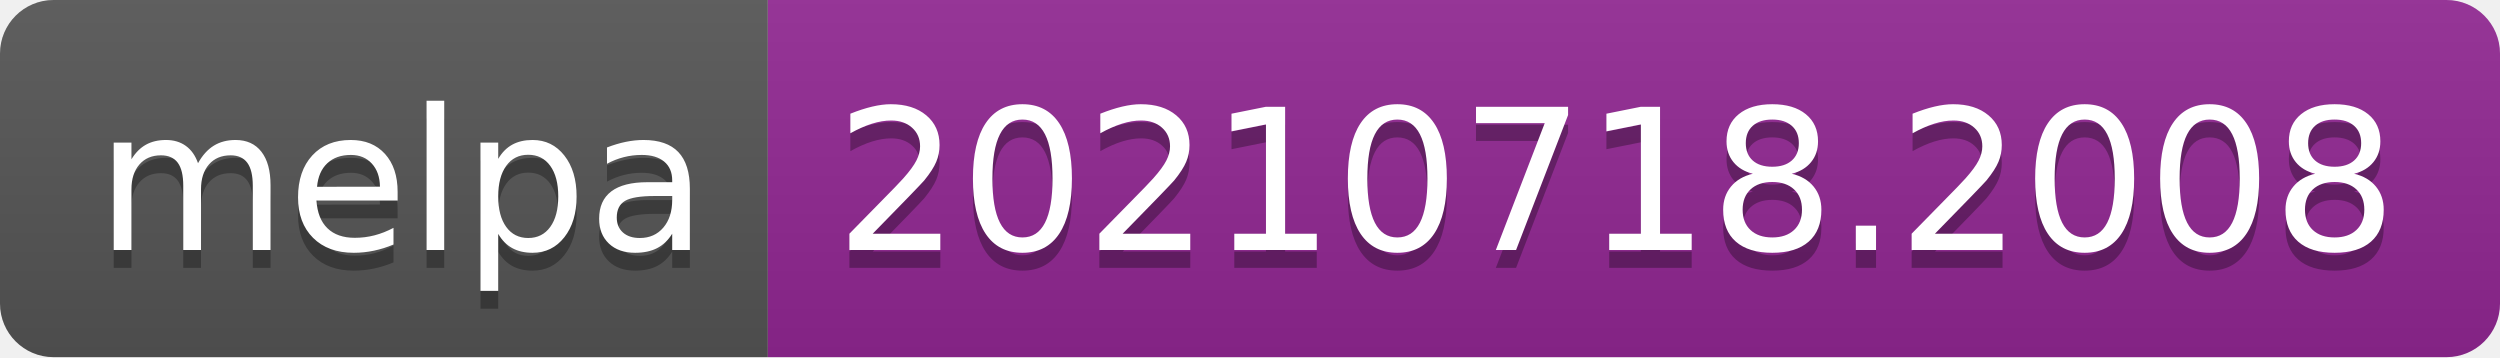
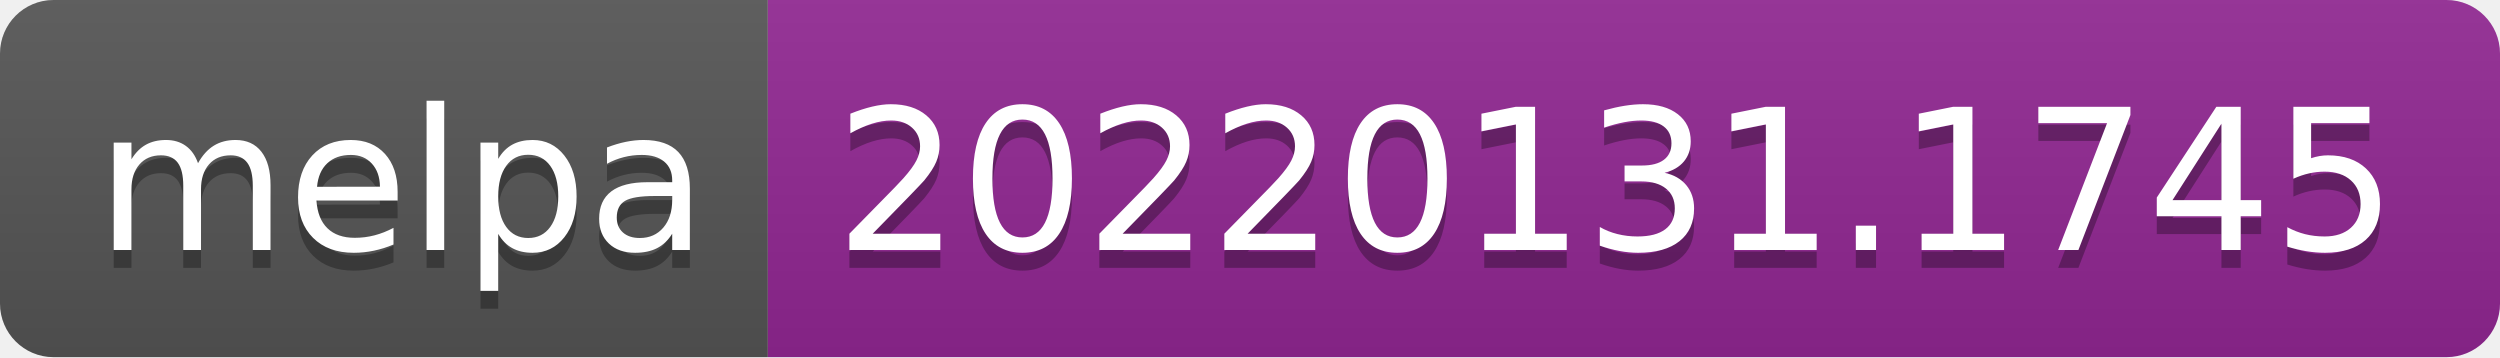
- <svg xmlns="http://www.w3.org/2000/svg" width="140" height="20" role="img" aria-label="melpa: 20210718.2008">
+ <svg xmlns="http://www.w3.org/2000/svg" width="140" height="20" role="img" aria-label="melpa: 20220131.1745">
  <linearGradient id="s" x2="0" y2="100%">
    <stop offset="0" stop-color="#bbb" stop-opacity=".1" />
    <stop offset="1" stop-opacity=".1" />
  </linearGradient>
  <clipPath id="r">
    <rect width="140" height="20" rx="3" fill="#fff" />
  </clipPath>
  <g clip-path="url(#r)">
    <rect width="43" height="20" fill="#555" />
    <rect x="43" width="97" height="20" fill="#922793" />
    <rect width="140" height="20" fill="url(#s)" />
  </g>
  <g fill="#fff" text-anchor="middle" font-family="Verdana,Geneva,DejaVu Sans,sans-serif" text-rendering="geometricPrecision" font-size="110">
    <text aria-hidden="true" x="225" y="150" fill="#010101" fill-opacity=".3" transform="scale(.1)" textLength="330">melpa</text>
    <text x="225" y="140" transform="scale(.1)" fill="#fff" textLength="330">melpa</text>
-     <text aria-hidden="true" x="905" y="150" fill="#010101" fill-opacity=".3" transform="scale(.1)" textLength="870">20210718.2008</text>
-     <text x="905" y="140" transform="scale(.1)" fill="#fff" textLength="870">20210718.2008</text>
+     <text aria-hidden="true" x="905" y="150" fill="#010101" fill-opacity=".3" transform="scale(.1)" textLength="870">20220131.1745</text>
+     <text x="905" y="140" transform="scale(.1)" fill="#fff" textLength="870">20220131.1745</text>
  </g>
</svg>
